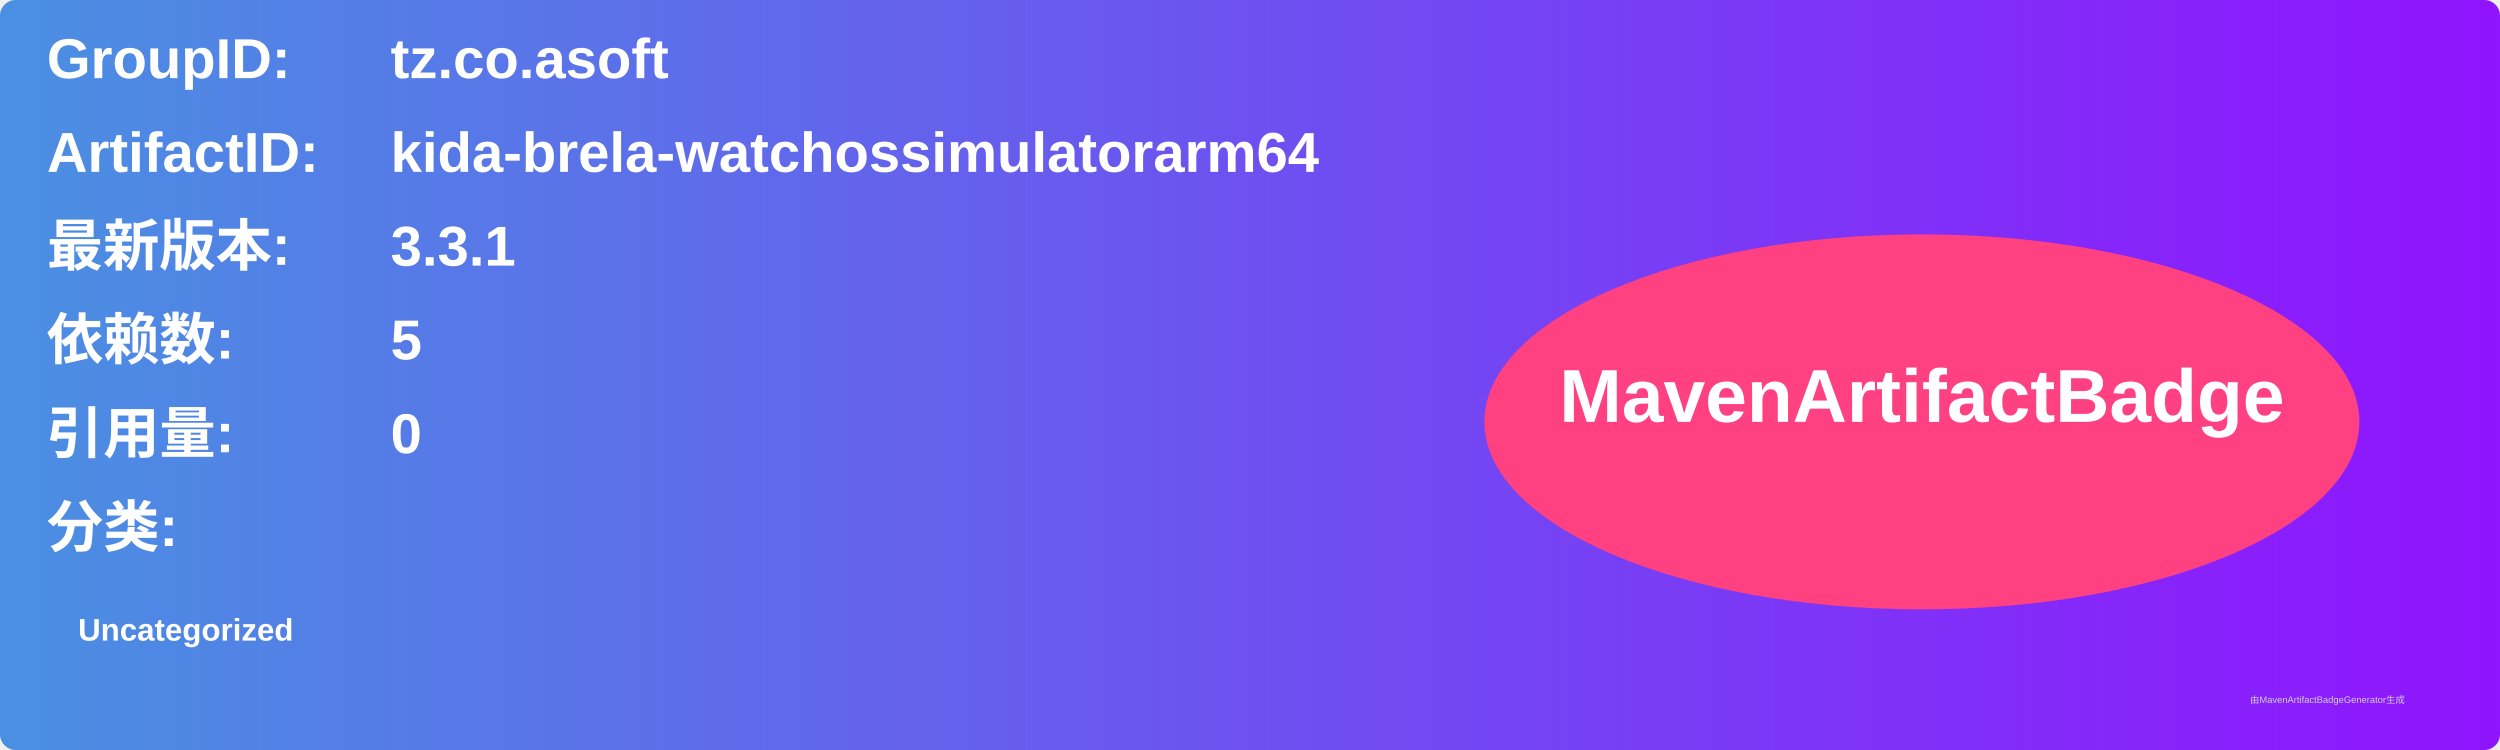
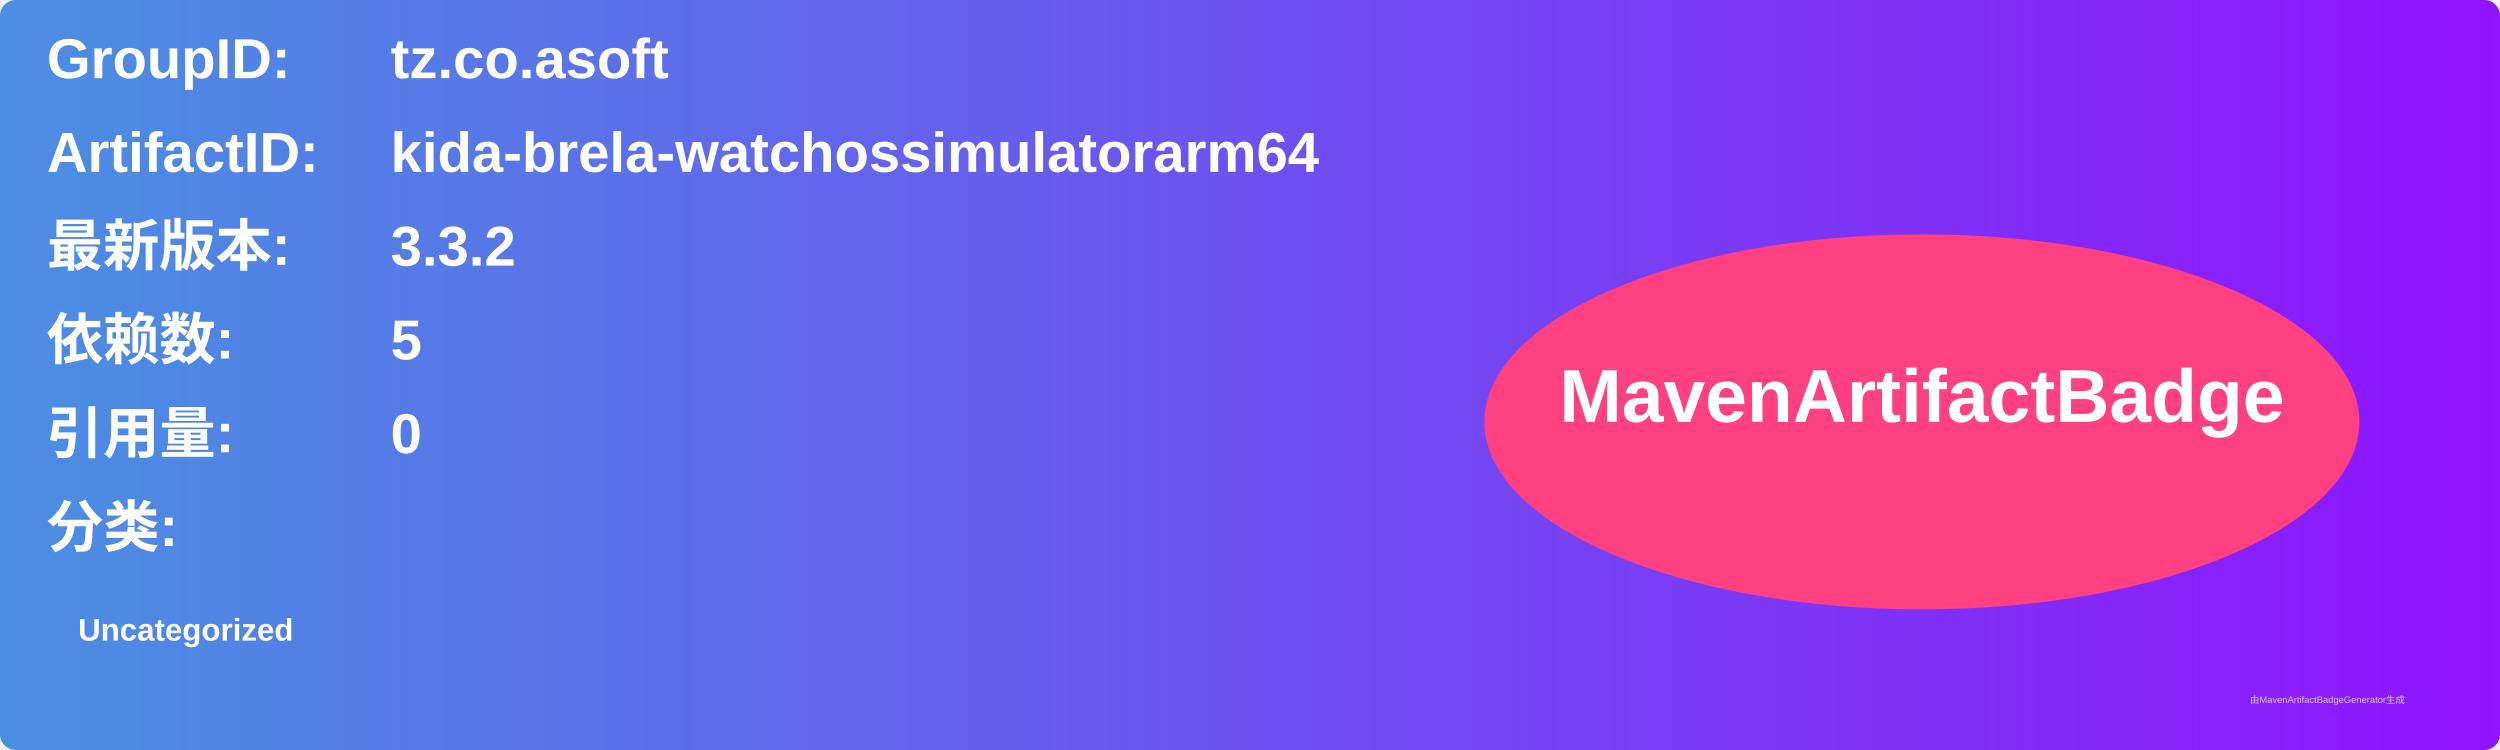
<svg xmlns="http://www.w3.org/2000/svg" width="800" height="240" viewBox="0 0 800 240">
  <linearGradient id="grad" x1="0%" y1="0%" x2="100%" y2="0%">
    <stop offset="0%" stop-color="#4a90e2" />
    <stop offset="100%" stop-color="#9013fe" />
  </linearGradient>
  <rect width="100%" height="100%" rx="5" ry="5" fill="url(#grad)" />
  <g transform="translate(15, 15)">
    <text x="0" y="10" font-family="Arial" font-size="18" fill="white" font-weight="bold" width="260">GroupID:</text>
    <text x="110" y="10" font-family="Arial" font-size="18" fill="white" font-weight="bold" width="460">tz.co.asoft</text>
    <text x="0" y="40" font-family="Arial" font-size="18" fill="white" font-weight="bold" width="260">ArtifactID:</text>
    <text x="110" y="40" font-family="Arial" font-size="18" fill="white" font-weight="bold" width="460">kida-brela-watchossimulatorarm64</text>
    <text x="0" y="70" font-family="Arial" font-size="18" fill="white" font-weight="bold">最新版本:</text>
    <text x="110" y="70" font-family="Arial" font-size="18" fill="white" font-weight="bold">
-       <tspan font-weight="bold">3.3.1</tspan>
+       <tspan font-weight="bold">3.3.2</tspan>
    </text>
    <text x="0" y="100" font-family="Arial" font-size="18" fill="white" font-weight="bold">依赖数: </text>
    <text x="110" y="100" font-family="Arial" font-size="18" fill="white">
      <tspan font-weight="bold">5</tspan>
    </text>
    <text x="0" y="130" font-family="Arial" font-size="18" fill="white" font-weight="bold">引用量: </text>
    <text x="110" y="130" font-family="Arial" font-size="18" fill="white">
      <tspan font-weight="bold">0</tspan>
    </text>
    <text x="0" y="160" font-family="Arial" font-size="18" fill="white" font-weight="bold">分类:</text>
    <text x="10" y="190" font-family="Arial" font-size="10" fill="white">
      <tspan font-weight="bold">Uncategorized</tspan>
    </text>
    <ellipse cx="600" cy="120" rx="140" ry="60" fill="#ff4081" />
    <text x="600" y="120" text-anchor="middle" font-family="Arial" font-size="24" fill="white" font-weight="bold">MavenArtifactBadge</text>
  </g>
  <text x="720" y="225" font-family="Arial" font-size="3" fill="#d0d0d0">由MavenArtifactBadgeGenerator生成</text>
</svg>
